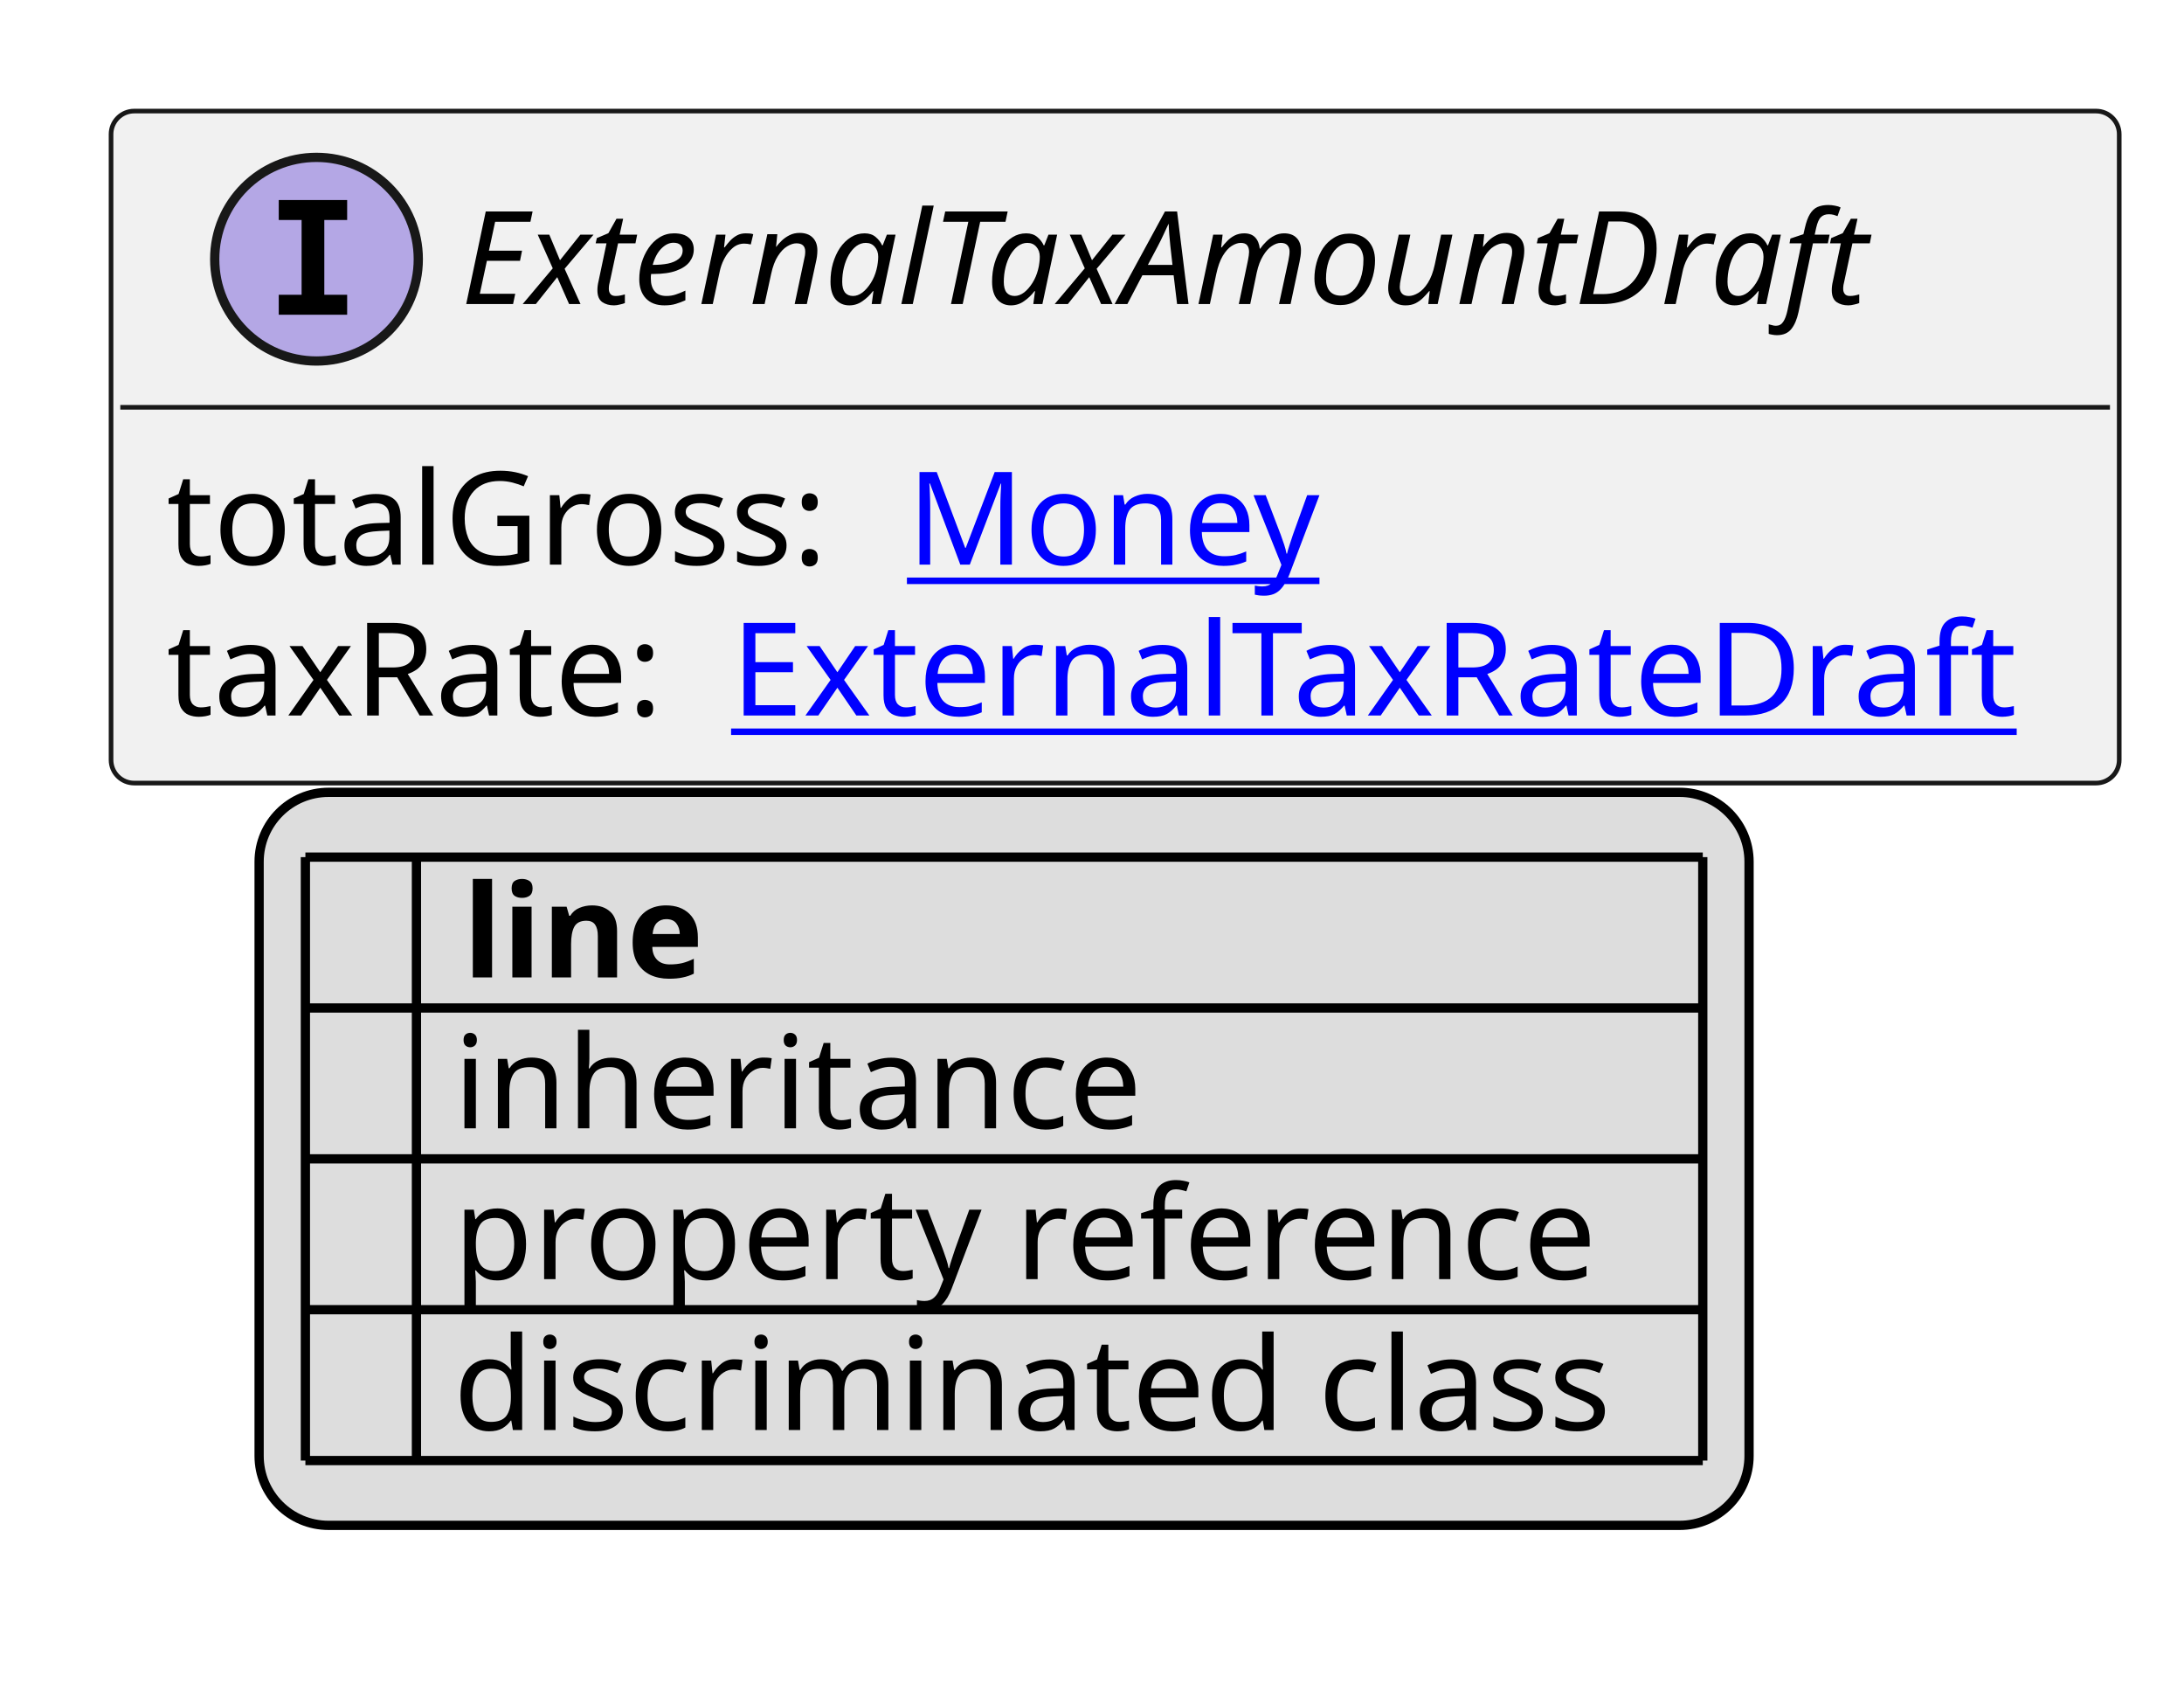
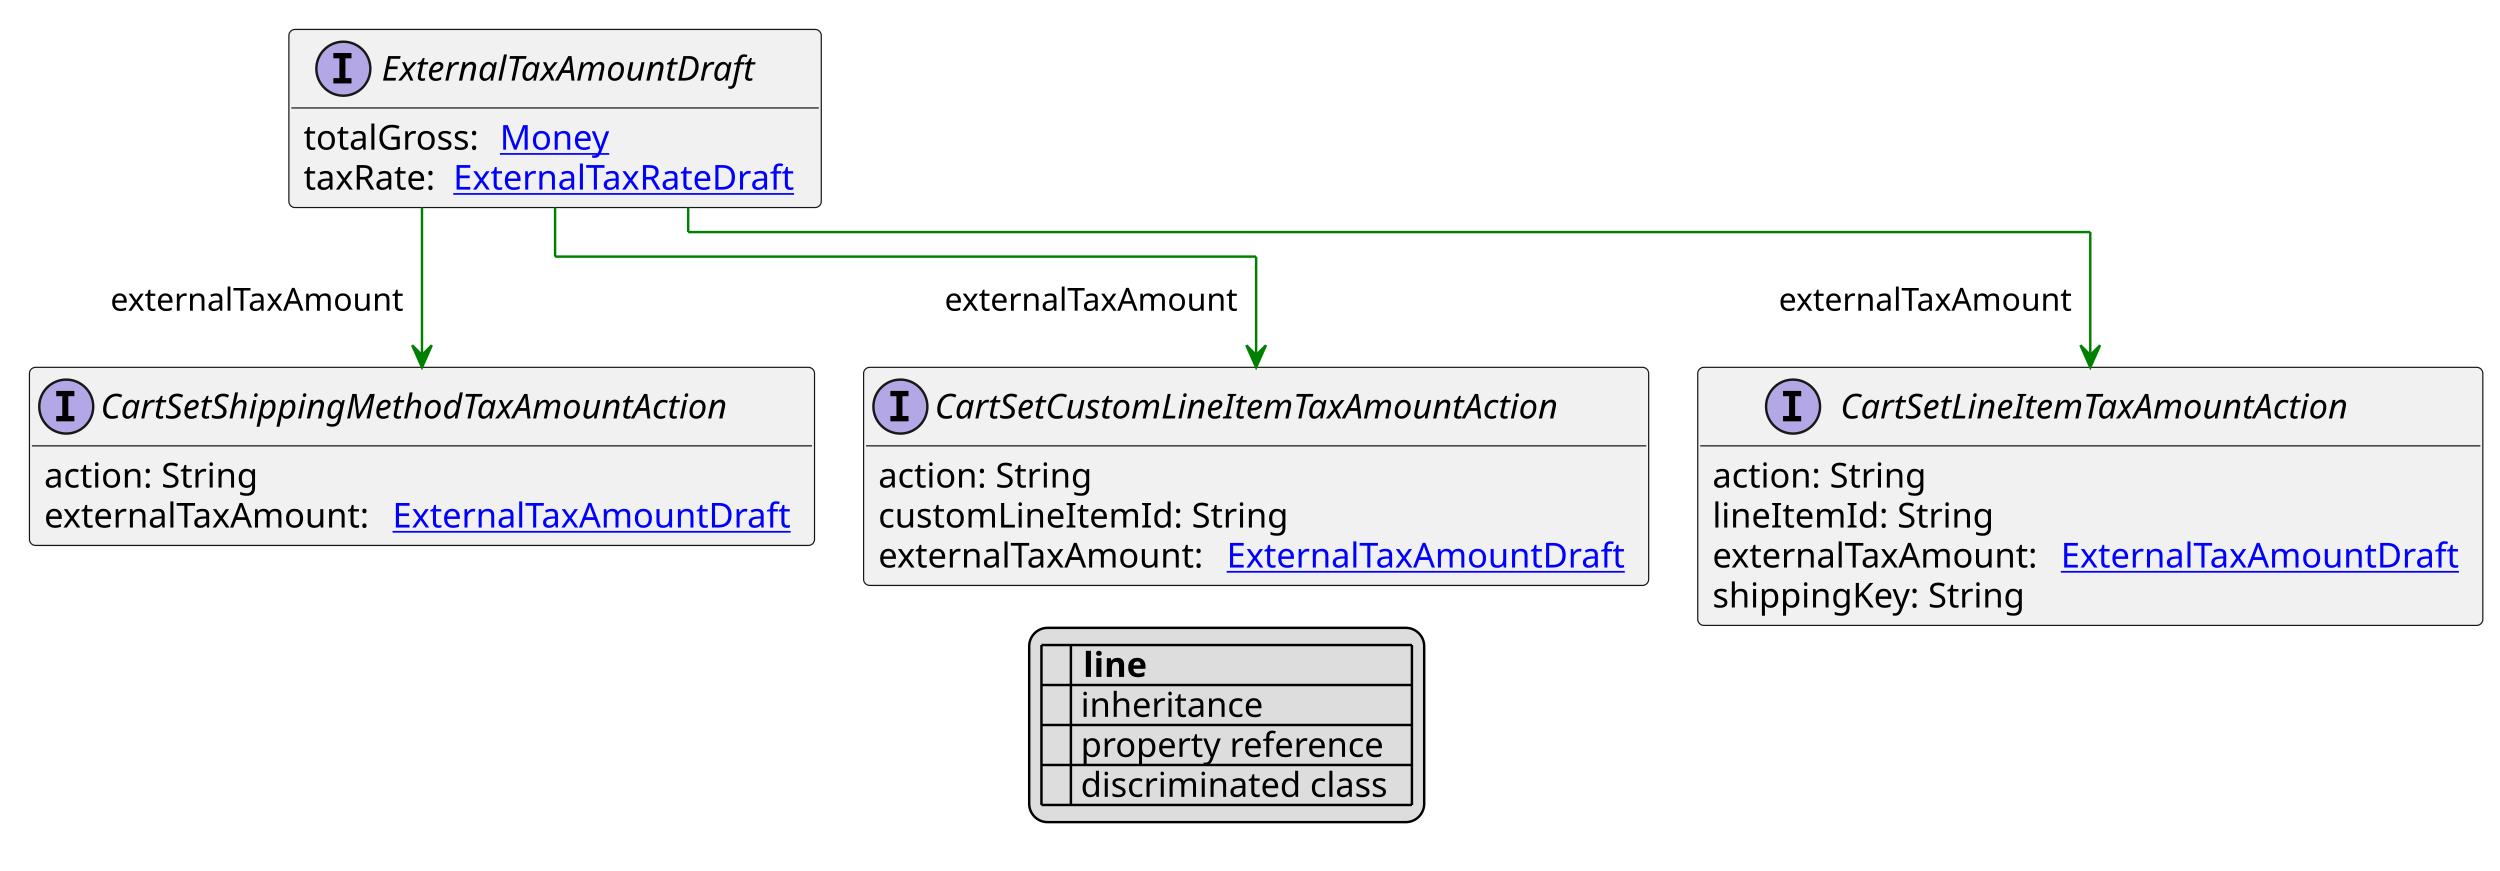
- <svg xmlns="http://www.w3.org/2000/svg" xmlns:xlink="http://www.w3.org/1999/xlink" contentStyleType="text/css" height="184px" preserveAspectRatio="none" style="width:236px;height:184px;background:#FFFFFF;" version="1.1" viewBox="0 0 236 184" width="236px" zoomAndPan="magnify">
+ <svg xmlns="http://www.w3.org/2000/svg" xmlns:xlink="http://www.w3.org/1999/xlink" contentStyleType="text/css" height="355px" preserveAspectRatio="none" style="width:1019px;height:355px;background:#FFFFFF;" version="1.1" viewBox="0 0 1019 355" width="1019px" zoomAndPan="magnify">
  <defs>
-     <filter height="1" id="b1loppyu1km1hr0" width="1" x="0" y="0">
+     <filter height="1" id="b1acvaufqaea2l0" width="1" x="0" y="0">
      <feFlood flood-color="#000000" result="flood" />
      <feComposite in="SourceGraphic" in2="flood" operator="over" />
    </filter>
-     <filter height="1" id="b1loppyu1km1hr1" width="1" x="0" y="0">
+     <filter height="1" id="b1acvaufqaea2l1" width="1" x="0" y="0">
      <feFlood flood-color="#008000" result="flood" />
      <feComposite in="SourceGraphic" in2="flood" operator="over" />
    </filter>
-     <filter height="1" id="b1loppyu1km1hr2" width="1" x="0" y="0">
+     <filter height="1" id="b1acvaufqaea2l2" width="1" x="0" y="0">
      <feFlood flood-color="#0000FF" result="flood" />
      <feComposite in="SourceGraphic" in2="flood" operator="over" />
    </filter>
  </defs>
  <g>
    <a href="ExternalTaxAmountDraft.svg" target="_top" title="ExternalTaxAmountDraft.svg" xlink:actuate="onRequest" xlink:href="ExternalTaxAmountDraft.svg" xlink:show="new" xlink:title="ExternalTaxAmountDraft.svg" xlink:type="simple">
      <g id="elem_ExternalTaxAmountDraft">
-         <rect codeLine="10" fill="#F1F1F1" height="72.594" id="ExternalTaxAmountDraft" rx="2.5" ry="2.5" style="stroke:#181818;stroke-width:0.5;" width="217" x="12" y="12" />
-         <ellipse cx="34.2" cy="28" fill="#B4A7E5" rx="11" ry="11" style="stroke:#181818;stroke-width:1.0;" />
-         <path d="M30.122,23.766 L30.122,21.609 L37.513,21.609 L37.513,23.766 L35.044,23.766 L35.044,31.844 L37.513,31.844 L37.513,34 L30.122,34 L30.122,31.844 L32.591,31.844 L32.591,23.766 L30.122,23.766 Z " fill="#000000" />
-         <text fill="#000000" font-family="sans-serif" font-size="14" font-style="italic" lengthAdjust="spacing" textLength="169" x="49.8" y="32.847">ExternalTaxAmountDraft</text>
-         <line style="stroke:#181818;stroke-width:0.5;" x1="13" x2="228" y1="44" y2="44" />
-         <text fill="#000000" font-family="sans-serif" font-size="14" lengthAdjust="spacing" textLength="76" x="18" y="60.995">totalGross:</text>
+         <rect codeLine="10" fill="#F1F1F1" height="72.594" id="ExternalTaxAmountDraft" rx="2.5" ry="2.5" style="stroke:#181818;stroke-width:0.5;" width="217" x="117.75" y="12" />
+         <ellipse cx="139.95" cy="28" fill="#B4A7E5" rx="11" ry="11" style="stroke:#181818;stroke-width:1.0;" />
+         <path d="M135.872,23.766 L135.872,21.609 L143.262,21.609 L143.262,23.766 L140.794,23.766 L140.794,31.844 L143.262,31.844 L143.262,34 L135.872,34 L135.872,31.844 L138.341,31.844 L138.341,23.766 L135.872,23.766 Z " fill="#000000" />
+         <text fill="#000000" font-family="sans-serif" font-size="14" font-style="italic" lengthAdjust="spacing" textLength="169" x="155.55" y="32.847">ExternalTaxAmountDraft</text>
+         <line style="stroke:#181818;stroke-width:0.5;" x1="118.75" x2="333.75" y1="44" y2="44" />
+         <text fill="#000000" font-family="sans-serif" font-size="14" lengthAdjust="spacing" textLength="76" x="123.75" y="60.995">totalGross:</text>
        <a href="Money.svg" target="_top" title="Money.svg" xlink:actuate="onRequest" xlink:href="Money.svg" xlink:show="new" xlink:title="Money.svg" xlink:type="simple">
-           <text fill="#0000FF" font-family="sans-serif" font-size="14" lengthAdjust="spacing" text-decoration="underline" textLength="46" x="98" y="60.995">Money</text>
+           <text fill="#0000FF" font-family="sans-serif" font-size="14" lengthAdjust="spacing" text-decoration="underline" textLength="46" x="203.75" y="60.995">Money</text>
        </a>
-         <text fill="#000000" font-family="sans-serif" font-size="14" lengthAdjust="spacing" textLength="57" x="18" y="77.292">taxRate:</text>
+         <text fill="#000000" font-family="sans-serif" font-size="14" lengthAdjust="spacing" textLength="57" x="123.75" y="77.292">taxRate:</text>
        <a href="ExternalTaxRateDraft.svg" target="_top" title="ExternalTaxRateDraft.svg" xlink:actuate="onRequest" xlink:href="ExternalTaxRateDraft.svg" xlink:show="new" xlink:title="ExternalTaxRateDraft.svg" xlink:type="simple">
-           <text fill="#0000FF" font-family="sans-serif" font-size="14" lengthAdjust="spacing" text-decoration="underline" textLength="144" x="79" y="77.292">ExternalTaxRateDraft</text>
+           <text fill="#0000FF" font-family="sans-serif" font-size="14" lengthAdjust="spacing" text-decoration="underline" textLength="144" x="184.75" y="77.292">ExternalTaxRateDraft</text>
        </a>
      </g>
    </a>
-     <rect fill="#DDDDDD" height="79.188" id="_legend" rx="7.5" ry="7.5" style="stroke:#000000;stroke-width:1.0;" width="161" x="28" y="85.594" />
-     <text fill="#000000" font-family="sans-serif" font-size="14" font-weight="bold" lengthAdjust="spacing" textLength="5" x="33" y="105.589"> </text>
-     <text fill="#000000" font-family="sans-serif" font-size="14" font-weight="bold" lengthAdjust="spacing" textLength="28" x="50" y="105.589">line</text>
-     <text fill="#000000" filter="url(#b1loppyu1km1hr0)" font-family="sans-serif" font-size="14" lengthAdjust="spacing" textLength="12" x="33" y="121.886">   </text>
-     <text fill="#000000" font-family="sans-serif" font-size="14" lengthAdjust="spacing" textLength="77" x="49" y="121.886">inheritance</text>
-     <text fill="#000000" filter="url(#b1loppyu1km1hr1)" font-family="sans-serif" font-size="14" lengthAdjust="spacing" textLength="12" x="33" y="138.183">   </text>
-     <text fill="#000000" font-family="sans-serif" font-size="14" lengthAdjust="spacing" textLength="129" x="49" y="138.183">property reference</text>
-     <text fill="#000000" filter="url(#b1loppyu1km1hr2)" font-family="sans-serif" font-size="14" lengthAdjust="spacing" textLength="12" x="33" y="154.48">   </text>
-     <text fill="#000000" font-family="sans-serif" font-size="14" lengthAdjust="spacing" textLength="131" x="49" y="154.48">discriminated class</text>
-     <line style="stroke:#000000;stroke-width:1.0;" x1="33" x2="184" y1="92.594" y2="92.594" />
-     <line style="stroke:#000000;stroke-width:1.0;" x1="33" x2="184" y1="108.891" y2="108.891" />
-     <line style="stroke:#000000;stroke-width:1.0;" x1="33" x2="184" y1="125.188" y2="125.188" />
-     <line style="stroke:#000000;stroke-width:1.0;" x1="33" x2="184" y1="141.484" y2="141.484" />
-     <line style="stroke:#000000;stroke-width:1.0;" x1="33" x2="184" y1="157.781" y2="157.781" />
-     <line style="stroke:#000000;stroke-width:1.0;" x1="33" x2="33" y1="92.594" y2="157.781" />
-     <line style="stroke:#000000;stroke-width:1.0;" x1="45" x2="45" y1="92.594" y2="157.781" />
-     <line style="stroke:#000000;stroke-width:1.0;" x1="184" x2="184" y1="92.594" y2="157.781" />
+     <a href="CartSetCustomLineItemTaxAmountAction.svg" target="_top" title="CartSetCustomLineItemTaxAmountAction.svg" xlink:actuate="onRequest" xlink:href="CartSetCustomLineItemTaxAmountAction.svg" xlink:show="new" xlink:title="CartSetCustomLineItemTaxAmountAction.svg" xlink:type="simple">
+       <g id="elem_CartSetCustomLineItemTaxAmountAction">
+         <rect codeLine="17" fill="#F1F1F1" height="88.891" id="CartSetCustomLineItemTaxAmountAction" rx="2.5" ry="2.5" style="stroke:#181818;stroke-width:0.5;" width="320" x="352" y="149.727" />
+         <ellipse cx="367" cy="165.727" fill="#B4A7E5" rx="11" ry="11" style="stroke:#181818;stroke-width:1.0;" />
+         <path d="M362.922,161.492 L362.922,159.336 L370.312,159.336 L370.312,161.492 L367.844,161.492 L367.844,169.57 L370.312,169.57 L370.312,171.727 L362.922,171.727 L362.922,169.57 L365.391,169.57 L365.391,161.492 L362.922,161.492 Z " fill="#000000" />
+         <text fill="#000000" font-family="sans-serif" font-size="14" font-style="italic" lengthAdjust="spacing" textLength="288" x="381" y="170.573">CartSetCustomLineItemTaxAmountAction</text>
+         <line style="stroke:#181818;stroke-width:0.5;" x1="353" x2="671" y1="181.727" y2="181.727" />
+         <text fill="#000000" font-family="sans-serif" font-size="14" lengthAdjust="spacing" textLength="91" x="358" y="198.722">action: String</text>
+         <text fill="#000000" font-family="sans-serif" font-size="14" lengthAdjust="spacing" textLength="171" x="358" y="215.019">customLineItemId: String</text>
+         <text fill="#000000" font-family="sans-serif" font-size="14" lengthAdjust="spacing" textLength="138" x="358" y="231.315">externalTaxAmount:</text>
+         <a href="ExternalTaxAmountDraft.svg" target="_top" title="ExternalTaxAmountDraft.svg" xlink:actuate="onRequest" xlink:href="ExternalTaxAmountDraft.svg" xlink:show="new" xlink:title="ExternalTaxAmountDraft.svg" xlink:type="simple">
+           <text fill="#0000FF" font-family="sans-serif" font-size="14" lengthAdjust="spacing" text-decoration="underline" textLength="166" x="500" y="231.315">ExternalTaxAmountDraft</text>
+         </a>
+       </g>
+     </a>
+     <a href="CartSetLineItemTaxAmountAction.svg" target="_top" title="CartSetLineItemTaxAmountAction.svg" xlink:actuate="onRequest" xlink:href="CartSetLineItemTaxAmountAction.svg" xlink:show="new" xlink:title="CartSetLineItemTaxAmountAction.svg" xlink:type="simple">
+       <g id="elem_CartSetLineItemTaxAmountAction">
+         <rect codeLine="22" fill="#F1F1F1" height="105.188" id="CartSetLineItemTaxAmountAction" rx="2.5" ry="2.5" style="stroke:#181818;stroke-width:0.5;" width="320" x="692" y="149.727" />
+         <ellipse cx="730.85" cy="165.727" fill="#B4A7E5" rx="11" ry="11" style="stroke:#181818;stroke-width:1.0;" />
+         <path d="M726.772,161.492 L726.772,159.336 L734.163,159.336 L734.163,161.492 L731.694,161.492 L731.694,169.57 L734.163,169.57 L734.163,171.727 L726.772,171.727 L726.772,169.57 L729.241,169.57 L729.241,161.492 L726.772,161.492 Z " fill="#000000" />
+         <text fill="#000000" font-family="sans-serif" font-size="14" font-style="italic" lengthAdjust="spacing" textLength="235" x="750.15" y="170.573">CartSetLineItemTaxAmountAction</text>
+         <line style="stroke:#181818;stroke-width:0.5;" x1="693" x2="1011" y1="181.727" y2="181.727" />
+         <text fill="#000000" font-family="sans-serif" font-size="14" lengthAdjust="spacing" textLength="91" x="698" y="198.722">action: String</text>
+         <text fill="#000000" font-family="sans-serif" font-size="14" lengthAdjust="spacing" textLength="115" x="698" y="215.019">lineItemId: String</text>
+         <text fill="#000000" font-family="sans-serif" font-size="14" lengthAdjust="spacing" textLength="138" x="698" y="231.315">externalTaxAmount:</text>
+         <a href="ExternalTaxAmountDraft.svg" target="_top" title="ExternalTaxAmountDraft.svg" xlink:actuate="onRequest" xlink:href="ExternalTaxAmountDraft.svg" xlink:show="new" xlink:title="ExternalTaxAmountDraft.svg" xlink:type="simple">
+           <text fill="#0000FF" font-family="sans-serif" font-size="14" lengthAdjust="spacing" text-decoration="underline" textLength="166" x="840" y="231.315">ExternalTaxAmountDraft</text>
+         </a>
+         <text fill="#000000" font-family="sans-serif" font-size="14" lengthAdjust="spacing" textLength="133" x="698" y="247.612">shippingKey: String</text>
+       </g>
+     </a>
+     <a href="CartSetShippingMethodTaxAmountAction.svg" target="_top" title="CartSetShippingMethodTaxAmountAction.svg" xlink:actuate="onRequest" xlink:href="CartSetShippingMethodTaxAmountAction.svg" xlink:show="new" xlink:title="CartSetShippingMethodTaxAmountAction.svg" xlink:type="simple">
+       <g id="elem_CartSetShippingMethodTaxAmountAction">
+         <rect codeLine="28" fill="#F1F1F1" height="72.594" id="CartSetShippingMethodTaxAmountAction" rx="2.5" ry="2.5" style="stroke:#181818;stroke-width:0.5;" width="320" x="12" y="149.727" />
+         <ellipse cx="27" cy="165.727" fill="#B4A7E5" rx="11" ry="11" style="stroke:#181818;stroke-width:1.0;" />
+         <path d="M22.922,161.492 L22.922,159.336 L30.312,159.336 L30.312,161.492 L27.844,161.492 L27.844,169.57 L30.312,169.57 L30.312,171.727 L22.922,171.727 L22.922,169.57 L25.391,169.57 L25.391,161.492 L22.922,161.492 Z " fill="#000000" />
+         <text fill="#000000" font-family="sans-serif" font-size="14" font-style="italic" lengthAdjust="spacing" textLength="288" x="41" y="170.573">CartSetShippingMethodTaxAmountAction</text>
+         <line style="stroke:#181818;stroke-width:0.5;" x1="13" x2="331" y1="181.727" y2="181.727" />
+         <text fill="#000000" font-family="sans-serif" font-size="14" lengthAdjust="spacing" textLength="91" x="18" y="198.722">action: String</text>
+         <text fill="#000000" font-family="sans-serif" font-size="14" lengthAdjust="spacing" textLength="138" x="18" y="215.019">externalTaxAmount:</text>
+         <a href="ExternalTaxAmountDraft.svg" target="_top" title="ExternalTaxAmountDraft.svg" xlink:actuate="onRequest" xlink:href="ExternalTaxAmountDraft.svg" xlink:show="new" xlink:title="ExternalTaxAmountDraft.svg" xlink:type="simple">
+           <text fill="#0000FF" font-family="sans-serif" font-size="14" lengthAdjust="spacing" text-decoration="underline" textLength="166" x="160" y="215.019">ExternalTaxAmountDraft</text>
+         </a>
+       </g>
+     </a>
+     <line style="stroke:#008000;stroke-width:1.0;" x1="226.25" x2="226.25" y1="84.594" y2="104.594" />
+     <line style="stroke:#008000;stroke-width:1.0;" x1="226.25" x2="512" y1="104.594" y2="104.594" />
+     <line style="stroke:#008000;stroke-width:1.0;" x1="512" x2="512" y1="104.594" y2="149.727" />
+     <polygon fill="#008000" points="512,149.727,516,140.727,512,144.727,508,140.727,512,149.727" style="stroke:#008000;stroke-width:1.0;" />
+     <text fill="#000000" font-family="sans-serif" font-size="13" lengthAdjust="spacing" textLength="125" x="385" y="126.661">externalTaxAmount</text>
+     <line style="stroke:#008000;stroke-width:1.0;" x1="280.5" x2="280.5" y1="84.594" y2="94.594" />
+     <line style="stroke:#008000;stroke-width:1.0;" x1="280.5" x2="852" y1="94.594" y2="94.594" />
+     <line style="stroke:#008000;stroke-width:1.0;" x1="852" x2="852" y1="94.594" y2="149.727" />
+     <polygon fill="#008000" points="852,149.727,856,140.727,852,144.727,848,140.727,852,149.727" style="stroke:#008000;stroke-width:1.0;" />
+     <text fill="#000000" font-family="sans-serif" font-size="13" lengthAdjust="spacing" textLength="125" x="725" y="126.661">externalTaxAmount</text>
+     <line style="stroke:#008000;stroke-width:1.0;" x1="172" x2="172" y1="84.594" y2="149.727" />
+     <polygon fill="#008000" points="172,149.727,176,140.727,172,144.727,168,140.727,172,149.727" style="stroke:#008000;stroke-width:1.0;" />
+     <text fill="#000000" font-family="sans-serif" font-size="13" lengthAdjust="spacing" textLength="125" x="45" y="126.661">externalTaxAmount</text>
+     <rect fill="#DDDDDD" height="79.188" id="_legend" rx="7.5" ry="7.5" style="stroke:#000000;stroke-width:1.0;" width="161" x="419.5" y="255.914" />
+     <text fill="#000000" font-family="sans-serif" font-size="14" font-weight="bold" lengthAdjust="spacing" textLength="5" x="424.5" y="275.909"> </text>
+     <text fill="#000000" font-family="sans-serif" font-size="14" font-weight="bold" lengthAdjust="spacing" textLength="28" x="441.5" y="275.909">line</text>
+     <text fill="#000000" filter="url(#b1acvaufqaea2l0)" font-family="sans-serif" font-size="14" lengthAdjust="spacing" textLength="12" x="424.5" y="292.206">   </text>
+     <text fill="#000000" font-family="sans-serif" font-size="14" lengthAdjust="spacing" textLength="77" x="440.5" y="292.206">inheritance</text>
+     <text fill="#000000" filter="url(#b1acvaufqaea2l1)" font-family="sans-serif" font-size="14" lengthAdjust="spacing" textLength="12" x="424.5" y="308.503">   </text>
+     <text fill="#000000" font-family="sans-serif" font-size="14" lengthAdjust="spacing" textLength="129" x="440.5" y="308.503">property reference</text>
+     <text fill="#000000" filter="url(#b1acvaufqaea2l2)" font-family="sans-serif" font-size="14" lengthAdjust="spacing" textLength="12" x="424.5" y="324.8">   </text>
+     <text fill="#000000" font-family="sans-serif" font-size="14" lengthAdjust="spacing" textLength="131" x="440.5" y="324.8">discriminated class</text>
+     <line style="stroke:#000000;stroke-width:1.0;" x1="424.5" x2="575.5" y1="262.914" y2="262.914" />
+     <line style="stroke:#000000;stroke-width:1.0;" x1="424.5" x2="575.5" y1="279.211" y2="279.211" />
+     <line style="stroke:#000000;stroke-width:1.0;" x1="424.5" x2="575.5" y1="295.508" y2="295.508" />
+     <line style="stroke:#000000;stroke-width:1.0;" x1="424.5" x2="575.5" y1="311.805" y2="311.805" />
+     <line style="stroke:#000000;stroke-width:1.0;" x1="424.5" x2="575.5" y1="328.102" y2="328.102" />
+     <line style="stroke:#000000;stroke-width:1.0;" x1="424.5" x2="424.5" y1="262.914" y2="328.102" />
+     <line style="stroke:#000000;stroke-width:1.0;" x1="436.5" x2="436.5" y1="262.914" y2="328.102" />
+     <line style="stroke:#000000;stroke-width:1.0;" x1="575.5" x2="575.5" y1="262.914" y2="328.102" />
  </g>
</svg>
